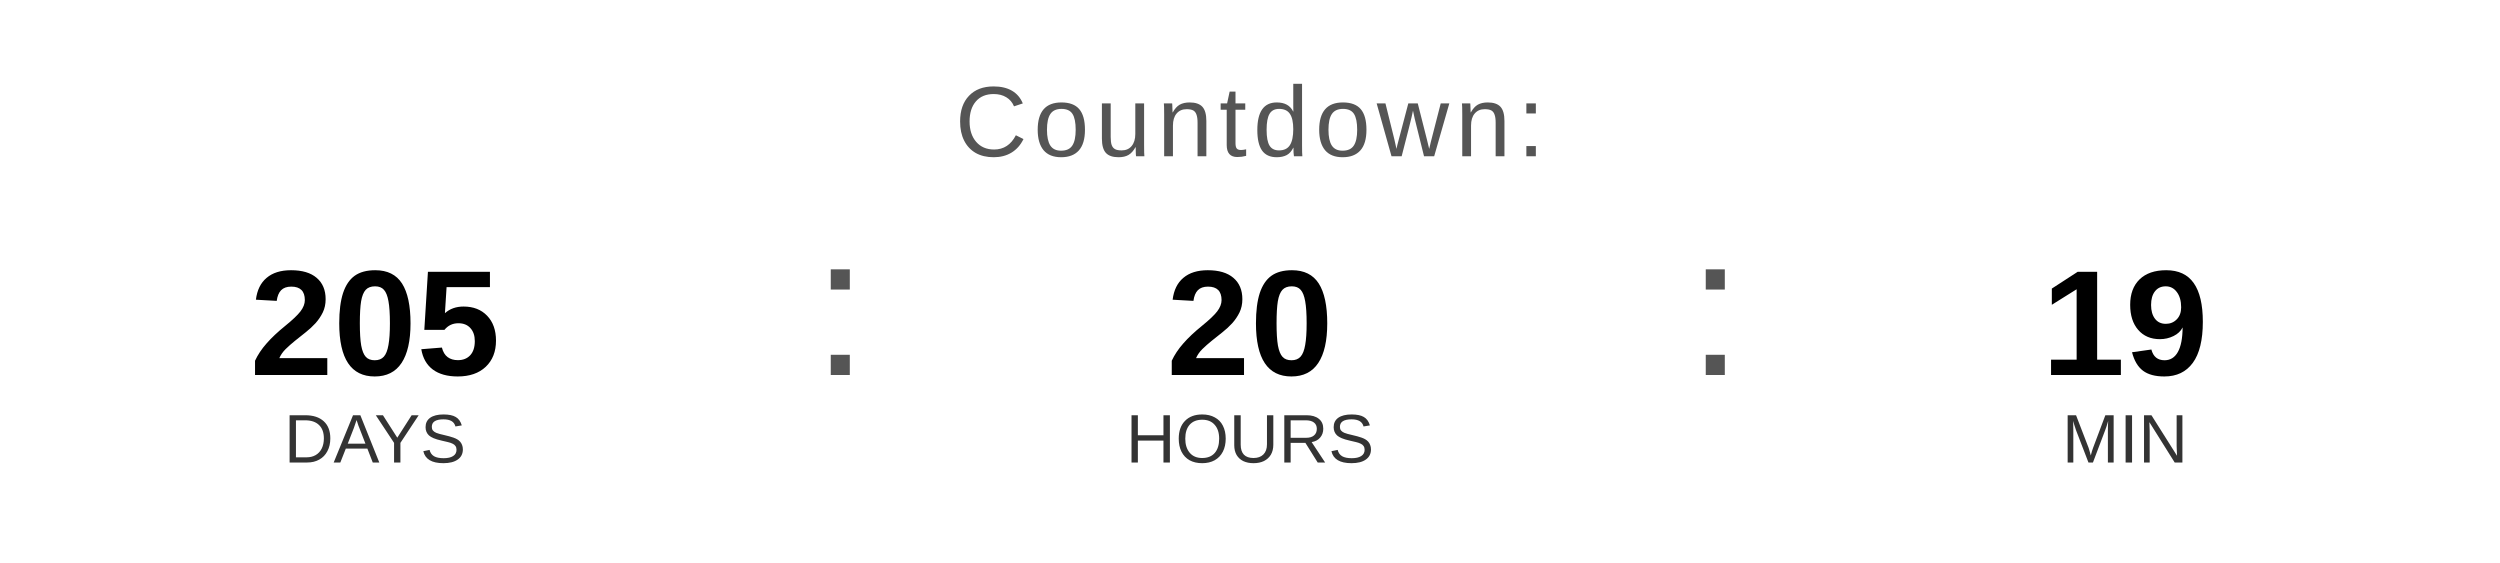
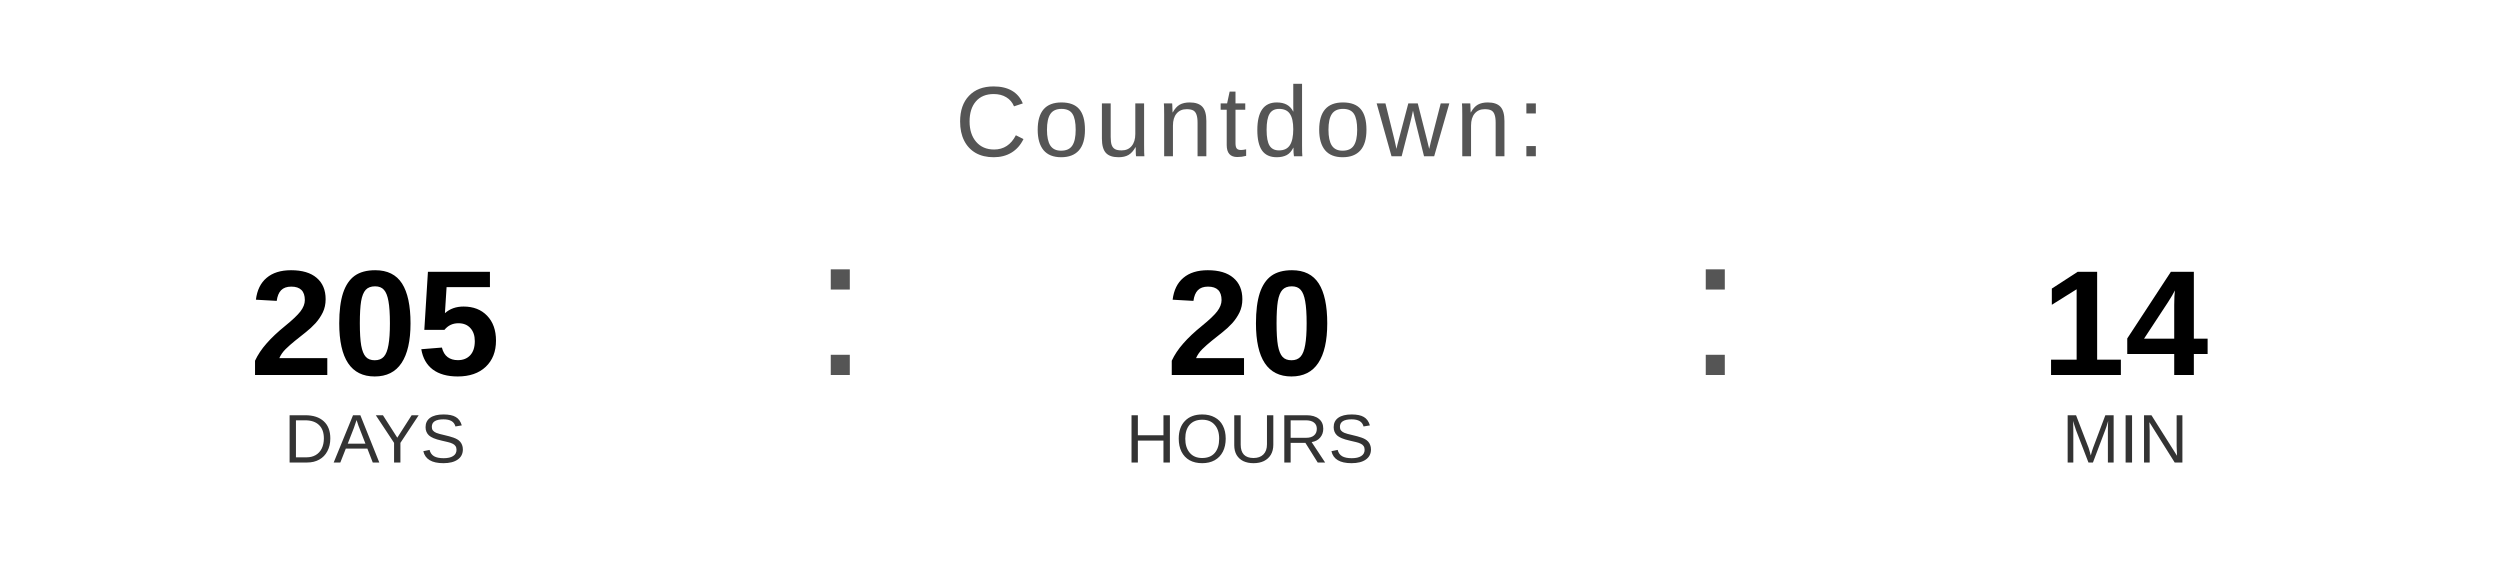
<svg xmlns="http://www.w3.org/2000/svg" width="400" height="90" viewBox="0 0 400 90">
  <text x="200" y="25" font-family="Arial, Helvetica, sans-serif" font-size="16" fill="#555555" text-anchor="middle" letter-spacing="1">
    Countdown:
  </text>
  <text x="60" y="60" font-family="Arial, Helvetica, sans-serif" font-size="24" font-weight="bold" fill="#000000" text-anchor="middle">205</text>
  <text x="60" y="74" font-family="Arial, Helvetica, sans-serif" font-size="11" fill="#333333" text-anchor="middle">DAYS</text>
  <text x="130" y="60" font-family="Arial, sans-serif" font-size="32" fill="#555555">:</text>
  <text x="200" y="60" font-family="Arial, Helvetica, sans-serif" font-size="24" font-weight="bold" fill="#000000" text-anchor="middle">20</text>
  <text x="200" y="74" font-family="Arial, Helvetica, sans-serif" font-size="11" fill="#333333" text-anchor="middle">HOURS</text>
  <text x="270" y="60" font-family="Arial, sans-serif" font-size="32" fill="#555555">:</text>
-   <text x="340" y="60" font-family="Arial, Helvetica, sans-serif" font-size="24" font-weight="bold" fill="#000000" text-anchor="middle">19</text>
+   <text x="340" y="60" font-family="Arial, Helvetica, sans-serif" font-size="24" font-weight="bold" fill="#000000" text-anchor="middle">14</text>
  <text x="340" y="74" font-family="Arial, Helvetica, sans-serif" font-size="11" fill="#333333" text-anchor="middle">MIN</text>
</svg>
